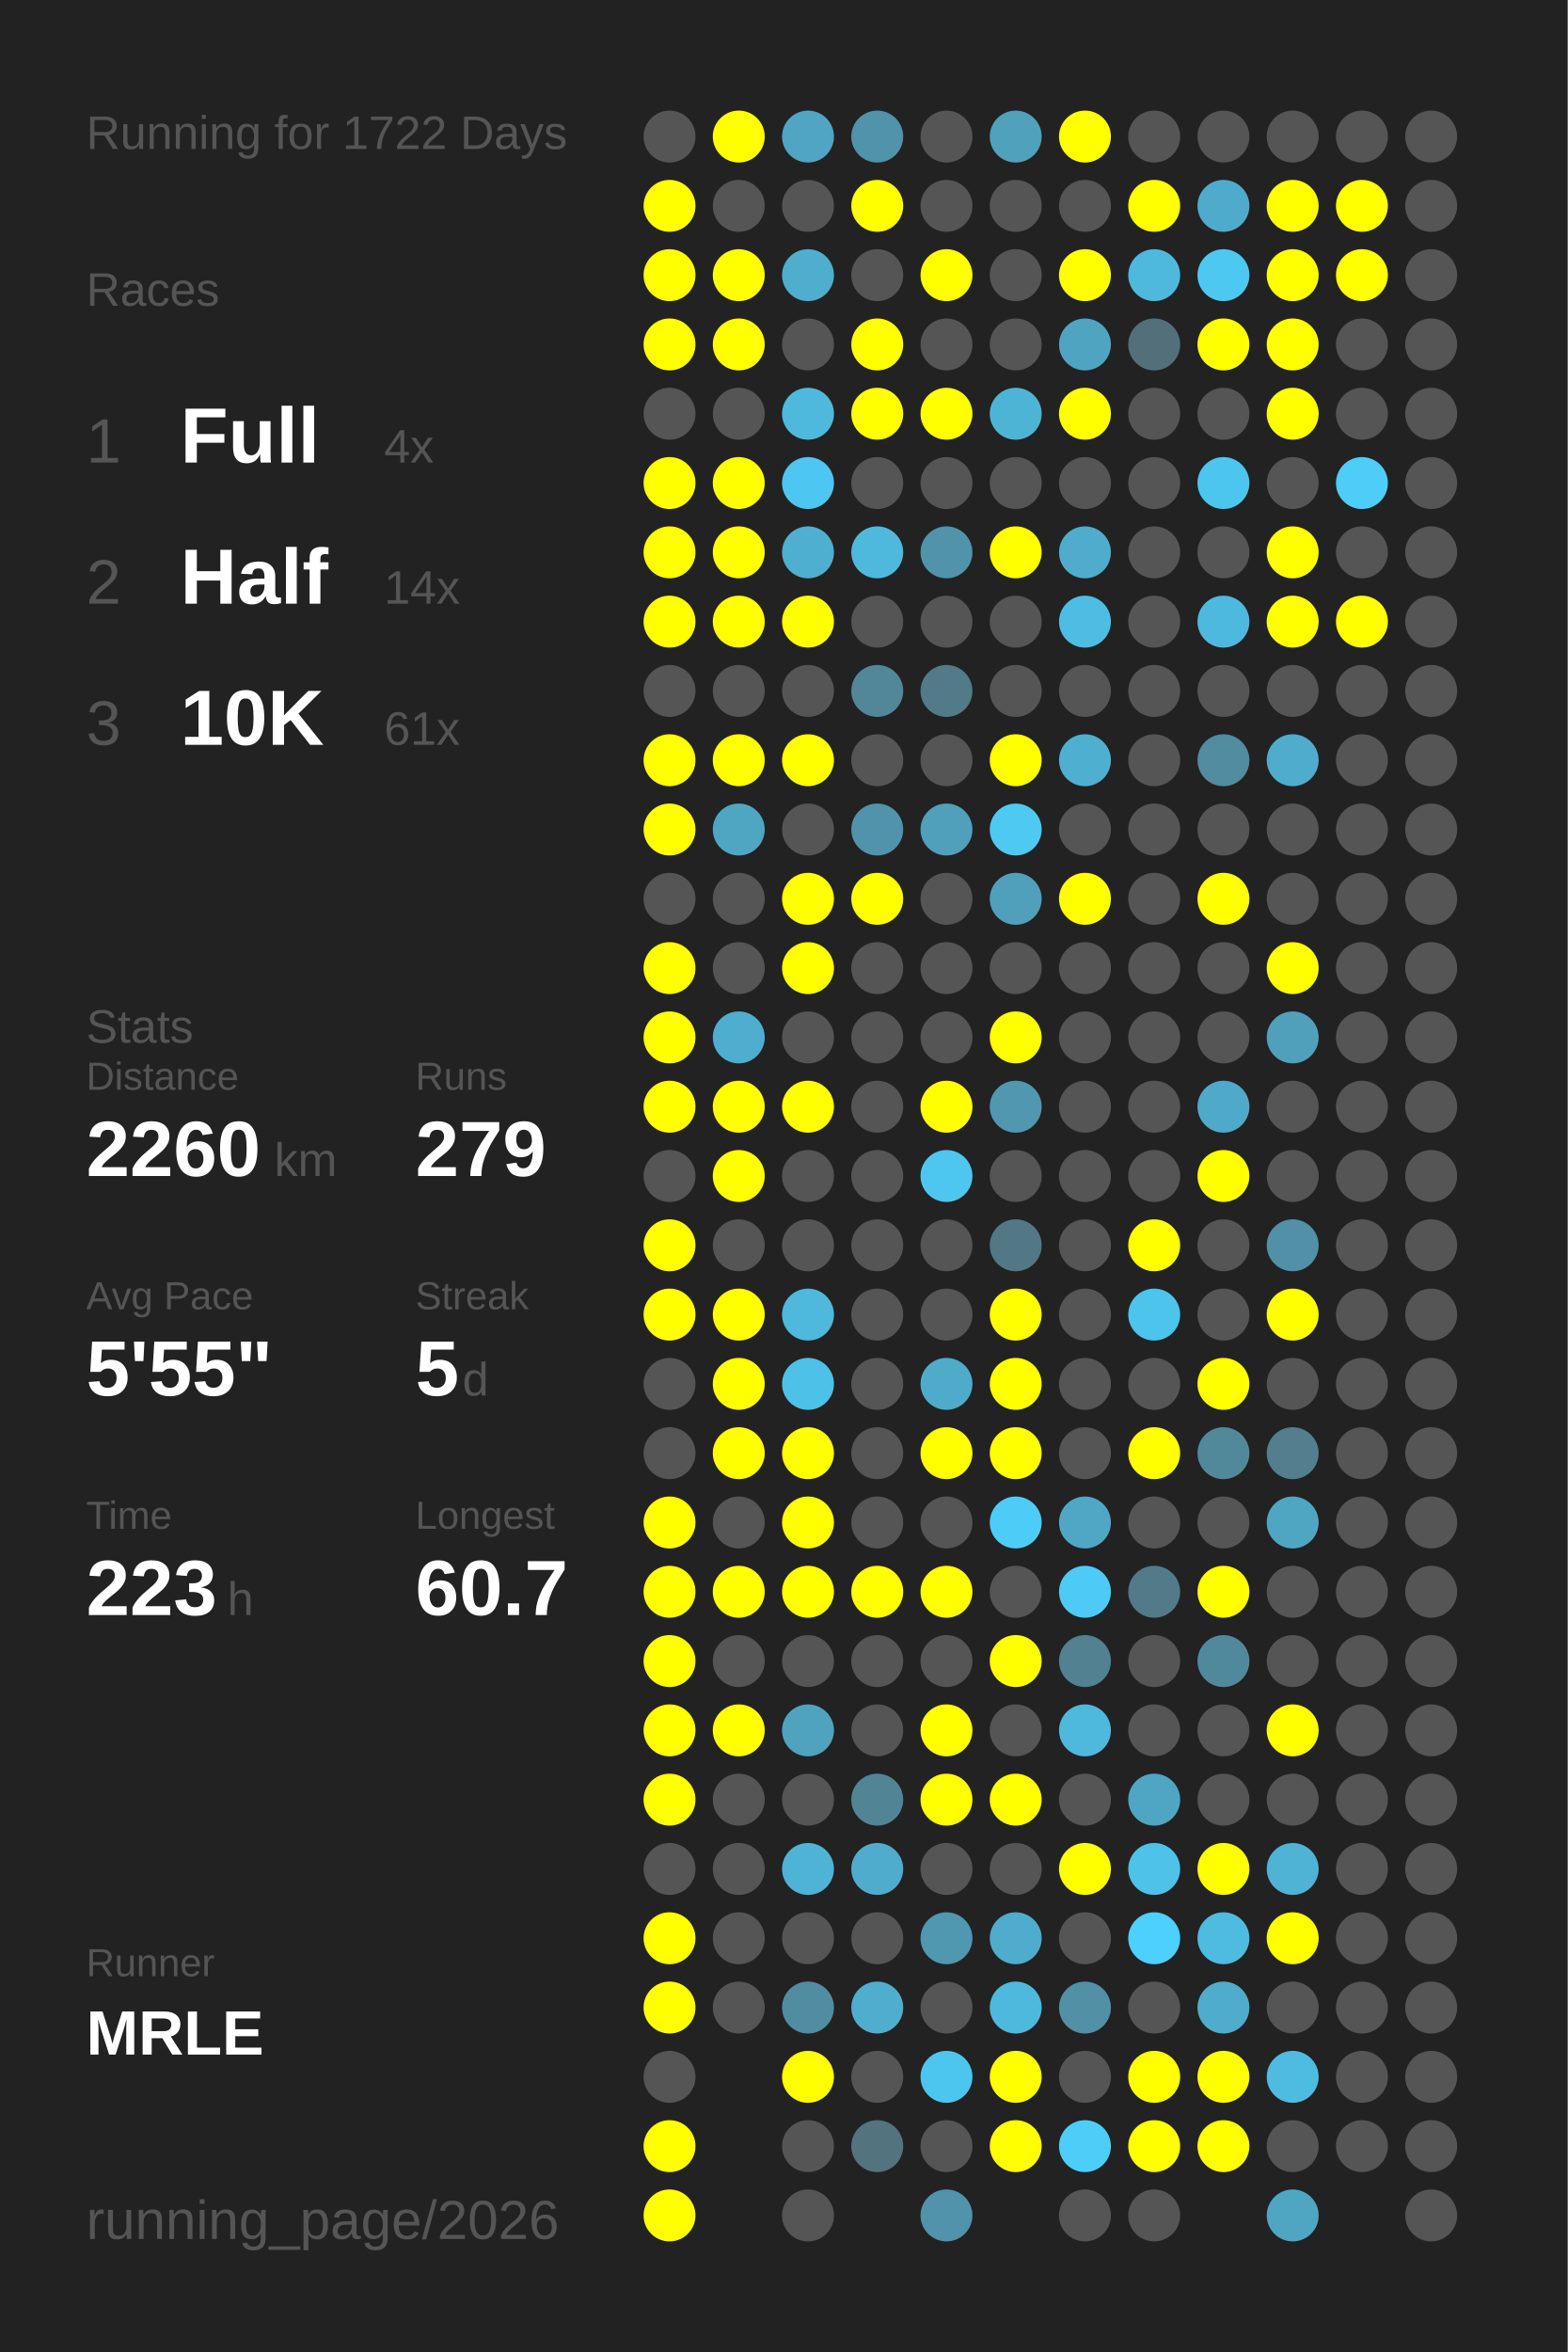
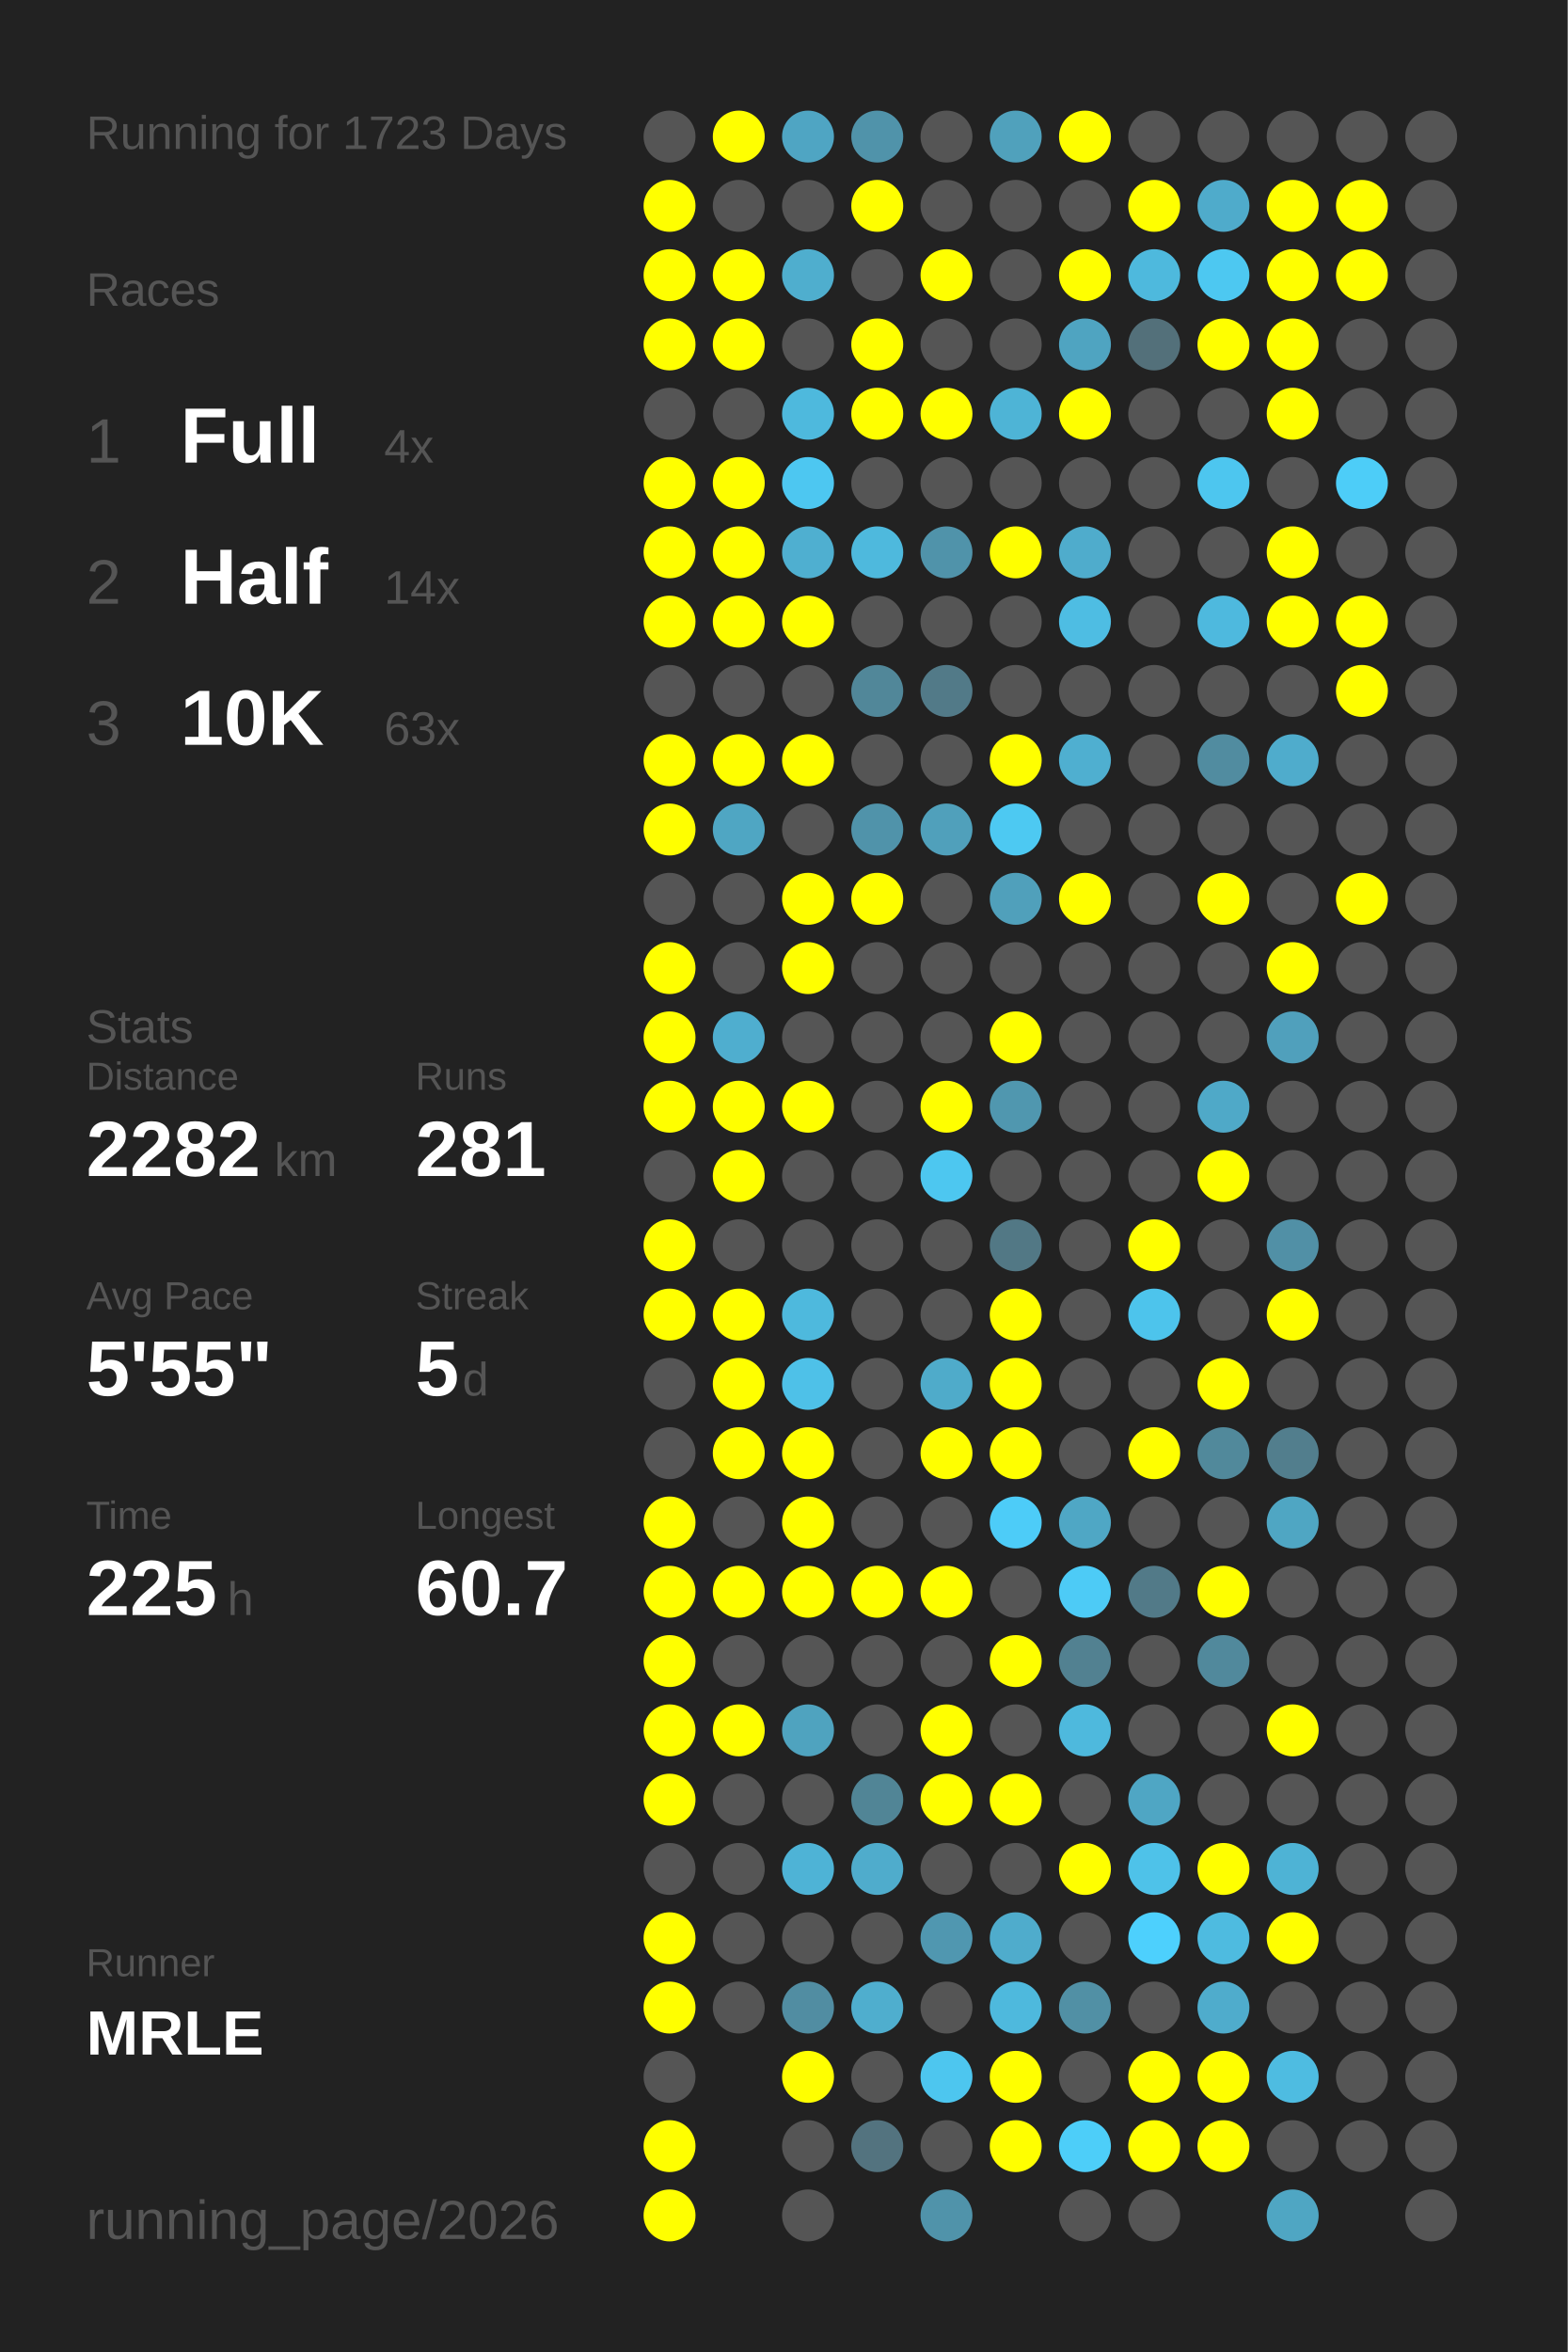
<svg xmlns="http://www.w3.org/2000/svg" baseProfile="full" height="300mm" version="1.1" viewBox="0,0,200,300" width="200mm">
  <defs />
  <rect fill="#222222" height="300" width="200" x="0" y="0" />
-   <text fill="#555555" style="font-size:6px; font-family:Arial;" x="11" y="19">Running for 1722 Days</text>
+   <text fill="#555555" style="font-size:6px; font-family:Arial;" x="11" y="19">Running for 1723 Days</text>
  <text fill="#555555" style="font-size:6px; font-family:Arial;" x="11" y="39">Races</text>
  <text fill="#555555" style="font-size:8px; font-family:Arial;" x="11" y="59">1</text>
  <text fill="#FFFFFF" style="font-size:10px; font-family:Arial; font-weight:bold;" x="23" y="59">Full</text>
  <text fill="#555555" style="font-size:6px; font-family:Arial;" x="49" y="59">4x</text>
  <text fill="#555555" style="font-size:8px; font-family:Arial;" x="11" y="77">2</text>
  <text fill="#FFFFFF" style="font-size:10px; font-family:Arial; font-weight:bold;" x="23" y="77">Half</text>
  <text fill="#555555" style="font-size:6px; font-family:Arial;" x="49" y="77">14x</text>
  <text fill="#555555" style="font-size:8px; font-family:Arial;" x="11" y="95">3</text>
  <text fill="#FFFFFF" style="font-size:10px; font-family:Arial; font-weight:bold;" x="23" y="95">10K</text>
-   <text fill="#555555" style="font-size:6px; font-family:Arial;" x="49" y="95">61x</text>
+   <text fill="#555555" style="font-size:6px; font-family:Arial;" x="49" y="95">63x</text>
  <text fill="#555555" style="font-size:6px; font-family:Arial;" x="11" y="133">Stats</text>
  <text fill="#555555" style="font-size:5px; font-family:Arial;" x="11" y="139">Distance</text>
-   <text fill="#FFFFFF" style="font-size:10px; font-family:Arial; font-weight:bold;" x="11" y="150">2260</text>
+   <text fill="#FFFFFF" style="font-size:10px; font-family:Arial; font-weight:bold;" x="11" y="150">2282</text>
  <text fill="#555555" style="font-size:6px; font-family:Arial;" x="35" y="150">km</text>
  <text fill="#555555" style="font-size:5px; font-family:Arial;" x="53" y="139">Runs</text>
-   <text fill="#FFFFFF" style="font-size:10px; font-family:Arial; font-weight:bold;" x="53" y="150">279</text>
+   <text fill="#FFFFFF" style="font-size:10px; font-family:Arial; font-weight:bold;" x="53" y="150">281</text>
  <text fill="#555555" style="font-size:5px; font-family:Arial;" x="11" y="167">Avg Pace</text>
  <text fill="#FFFFFF" style="font-size:10px; font-family:Arial; font-weight:bold;" x="11" y="178">5'55"</text>
  <text fill="#555555" style="font-size:5px; font-family:Arial;" x="53" y="167">Streak</text>
  <text fill="#FFFFFF" style="font-size:10px; font-family:Arial; font-weight:bold;" x="53" y="178">5</text>
  <text fill="#555555" style="font-size:6px; font-family:Arial;" x="59" y="178">d</text>
  <text fill="#555555" style="font-size:5px; font-family:Arial;" x="11" y="195">Time</text>
-   <text fill="#FFFFFF" style="font-size:10px; font-family:Arial; font-weight:bold;" x="11" y="206">223</text>
+   <text fill="#FFFFFF" style="font-size:10px; font-family:Arial; font-weight:bold;" x="11" y="206">225</text>
  <text fill="#555555" style="font-size:6px; font-family:Arial;" x="29" y="206">h</text>
  <text fill="#555555" style="font-size:5px; font-family:Arial;" x="53" y="195">Longest</text>
  <text fill="#FFFFFF" style="font-size:10px; font-family:Arial; font-weight:bold;" x="53" y="206">60.7</text>
  <text fill="#555555" style="font-size:5px; font-family:Arial;" x="11" y="252.065">Runner</text>
  <text fill="#FFFFFF" style="font-size:8px; font-family:Arial; font-weight:bold;" x="11" y="262.065">MRLE</text>
  <text fill="#555555" style="font-size:7px; font-family:Arial;" x="11" y="285.581">running_page/2026</text>
  <circle cx="85.417" cy="17.419" fill="#555555" r="3.312" />
  <circle cx="85.417" cy="26.258" fill="#FFFF00" r="3.312" />
  <circle cx="85.417" cy="35.097" fill="#FFFF00" r="3.312" />
  <circle cx="85.417" cy="43.935" fill="#FFFF00" r="3.312" />
  <circle cx="85.417" cy="52.774" fill="#555555" r="3.312" />
  <circle cx="85.417" cy="61.613" fill="#FFFF00" r="3.312" />
  <circle cx="85.417" cy="70.452" fill="#FFFF00" r="3.312" />
  <circle cx="85.417" cy="79.29" fill="#FFFF00" r="3.312" />
  <circle cx="85.417" cy="88.129" fill="#555555" r="3.312" />
  <circle cx="85.417" cy="96.968" fill="#FFFF00" r="3.312" />
  <circle cx="85.417" cy="105.806" fill="#FFFF00" r="3.312" />
  <circle cx="85.417" cy="114.645" fill="#555555" r="3.312" />
  <circle cx="85.417" cy="123.484" fill="#FFFF00" r="3.312" />
  <circle cx="85.417" cy="132.323" fill="#FFFF00" r="3.312" />
  <circle cx="85.417" cy="141.161" fill="#FFFF00" r="3.312" />
  <circle cx="85.417" cy="150" fill="#555555" r="3.312" />
  <circle cx="85.417" cy="158.839" fill="#FFFF00" r="3.312" />
  <circle cx="85.417" cy="167.677" fill="#FFFF00" r="3.312" />
  <circle cx="85.417" cy="176.516" fill="#555555" r="3.312" />
  <circle cx="85.417" cy="185.355" fill="#555555" r="3.312" />
  <circle cx="85.417" cy="194.194" fill="#FFFF00" r="3.312" />
  <circle cx="85.417" cy="203.032" fill="#FFFF00" r="3.312" />
  <circle cx="85.417" cy="211.871" fill="#FFFF00" r="3.312" />
  <circle cx="85.417" cy="220.71" fill="#FFFF00" r="3.312" />
  <circle cx="85.417" cy="229.548" fill="#FFFF00" r="3.312" />
  <circle cx="85.417" cy="238.387" fill="#555555" r="3.312" />
  <circle cx="85.417" cy="247.226" fill="#FFFF00" r="3.312" />
  <circle cx="85.417" cy="256.065" fill="#FFFF00" r="3.312" />
  <circle cx="85.417" cy="264.903" fill="#555555" r="3.312" />
  <circle cx="85.417" cy="273.742" fill="#FFFF00" r="3.312" />
  <circle cx="85.417" cy="282.581" fill="#FFFF00" r="3.312" />
  <circle cx="94.25" cy="17.419" fill="#FFFF00" r="3.312" />
  <circle cx="94.25" cy="26.258" fill="#555555" r="3.312" />
  <circle cx="94.25" cy="35.097" fill="#FFFF00" r="3.312" />
  <circle cx="94.25" cy="43.935" fill="#FFFF00" r="3.312" />
  <circle cx="94.25" cy="52.774" fill="#555555" r="3.312" />
  <circle cx="94.25" cy="61.613" fill="#FFFF00" r="3.312" />
  <circle cx="94.25" cy="70.452" fill="#FFFF00" r="3.312" />
  <circle cx="94.25" cy="79.29" fill="#FFFF00" r="3.312" />
  <circle cx="94.25" cy="88.129" fill="#555555" r="3.312" />
  <circle cx="94.25" cy="96.968" fill="#FFFF00" r="3.312" />
  <circle cx="94.25" cy="105.806" fill="#4fa6c3" r="3.312" />
  <circle cx="94.25" cy="114.645" fill="#555555" r="3.312" />
  <circle cx="94.25" cy="123.484" fill="#555555" r="3.312" />
  <circle cx="94.25" cy="132.323" fill="#4faecf" r="3.312" />
  <circle cx="94.25" cy="141.161" fill="#FFFF00" r="3.312" />
  <circle cx="94.25" cy="150" fill="#FFFF00" r="3.312" />
  <circle cx="94.25" cy="158.839" fill="#555555" r="3.312" />
  <circle cx="94.25" cy="167.677" fill="#FFFF00" r="3.312" />
  <circle cx="94.25" cy="176.516" fill="#FFFF00" r="3.312" />
  <circle cx="94.25" cy="185.355" fill="#FFFF00" r="3.312" />
  <circle cx="94.25" cy="194.194" fill="#555555" r="3.312" />
  <circle cx="94.25" cy="203.032" fill="#FFFF00" r="3.312" />
  <circle cx="94.25" cy="211.871" fill="#555555" r="3.312" />
  <circle cx="94.25" cy="220.71" fill="#FFFF00" r="3.312" />
  <circle cx="94.25" cy="229.548" fill="#555555" r="3.312" />
  <circle cx="94.25" cy="238.387" fill="#555555" r="3.312" />
  <circle cx="94.25" cy="247.226" fill="#555555" r="3.312" />
  <circle cx="94.25" cy="256.065" fill="#555555" r="3.312" />
  <circle cx="103.083" cy="17.419" fill="#4fa5c3" r="3.312" />
  <circle cx="103.083" cy="26.258" fill="#555555" r="3.312" />
  <circle cx="103.083" cy="35.097" fill="#4faece" r="3.312" />
  <circle cx="103.083" cy="43.935" fill="#555555" r="3.312" />
  <circle cx="103.083" cy="52.774" fill="#4eb9dd" r="3.312" />
  <circle cx="103.083" cy="61.613" fill="#4dc7f1" r="3.312" />
  <circle cx="103.083" cy="70.452" fill="#4fafd0" r="3.312" />
  <circle cx="103.083" cy="79.29" fill="#FFFF00" r="3.312" />
  <circle cx="103.083" cy="88.129" fill="#555555" r="3.312" />
  <circle cx="103.083" cy="96.968" fill="#FFFF00" r="3.312" />
  <circle cx="103.083" cy="105.806" fill="#555555" r="3.312" />
  <circle cx="103.083" cy="114.645" fill="#FFFF00" r="3.312" />
  <circle cx="103.083" cy="123.484" fill="#FFFF00" r="3.312" />
  <circle cx="103.083" cy="132.323" fill="#555555" r="3.312" />
  <circle cx="103.083" cy="141.161" fill="#FFFF00" r="3.312" />
  <circle cx="103.083" cy="150" fill="#555555" r="3.312" />
  <circle cx="103.083" cy="158.839" fill="#555555" r="3.312" />
  <circle cx="103.083" cy="167.677" fill="#4eb9dd" r="3.312" />
  <circle cx="103.083" cy="176.516" fill="#4ec1e8" r="3.312" />
  <circle cx="103.083" cy="185.355" fill="#FFFF00" r="3.312" />
  <circle cx="103.083" cy="194.194" fill="#FFFF00" r="3.312" />
  <circle cx="103.083" cy="203.032" fill="#FFFF00" r="3.312" />
  <circle cx="103.083" cy="211.871" fill="#555555" r="3.312" />
  <circle cx="103.083" cy="220.71" fill="#4fa3bf" r="3.312" />
  <circle cx="103.083" cy="229.548" fill="#555555" r="3.312" />
  <circle cx="103.083" cy="238.387" fill="#4eb3d6" r="3.312" />
  <circle cx="103.083" cy="247.226" fill="#555555" r="3.312" />
  <circle cx="103.083" cy="256.065" fill="#518da2" r="3.312" />
  <circle cx="103.083" cy="264.903" fill="#FFFF00" r="3.312" />
  <circle cx="103.083" cy="273.742" fill="#555555" r="3.312" />
  <circle cx="103.083" cy="282.581" fill="#555555" r="3.312" />
  <circle cx="111.917" cy="17.419" fill="#5093aa" r="3.312" />
  <circle cx="111.917" cy="26.258" fill="#FFFF00" r="3.312" />
  <circle cx="111.917" cy="35.097" fill="#555555" r="3.312" />
  <circle cx="111.917" cy="43.935" fill="#FFFF00" r="3.312" />
  <circle cx="111.917" cy="52.774" fill="#FFFF00" r="3.312" />
  <circle cx="111.917" cy="61.613" fill="#555555" r="3.312" />
  <circle cx="111.917" cy="70.452" fill="#4eb9dd" r="3.312" />
  <circle cx="111.917" cy="79.29" fill="#555555" r="3.312" />
  <circle cx="111.917" cy="88.129" fill="#518799" r="3.312" />
  <circle cx="111.917" cy="96.968" fill="#555555" r="3.312" />
  <circle cx="111.917" cy="105.806" fill="#5093aa" r="3.312" />
  <circle cx="111.917" cy="114.645" fill="#FFFF00" r="3.312" />
  <circle cx="111.917" cy="123.484" fill="#555555" r="3.312" />
  <circle cx="111.917" cy="132.323" fill="#555555" r="3.312" />
  <circle cx="111.917" cy="141.161" fill="#555555" r="3.312" />
  <circle cx="111.917" cy="150" fill="#555555" r="3.312" />
  <circle cx="111.917" cy="158.839" fill="#555555" r="3.312" />
  <circle cx="111.917" cy="167.677" fill="#555555" r="3.312" />
  <circle cx="111.917" cy="176.516" fill="#555555" r="3.312" />
  <circle cx="111.917" cy="185.355" fill="#555555" r="3.312" />
  <circle cx="111.917" cy="194.194" fill="#555555" r="3.312" />
  <circle cx="111.917" cy="203.032" fill="#FFFF00" r="3.312" />
  <circle cx="111.917" cy="211.871" fill="#555555" r="3.312" />
  <circle cx="111.917" cy="220.71" fill="#555555" r="3.312" />
  <circle cx="111.917" cy="229.548" fill="#518596" r="3.312" />
  <circle cx="111.917" cy="238.387" fill="#4faccc" r="3.312" />
  <circle cx="111.917" cy="247.226" fill="#555555" r="3.312" />
  <circle cx="111.917" cy="256.065" fill="#4faece" r="3.312" />
  <circle cx="111.917" cy="264.903" fill="#555555" r="3.312" />
  <circle cx="111.917" cy="273.742" fill="#53737f" r="3.312" />
  <circle cx="120.75" cy="17.419" fill="#555555" r="3.312" />
  <circle cx="120.75" cy="26.258" fill="#555555" r="3.312" />
  <circle cx="120.75" cy="35.097" fill="#FFFF00" r="3.312" />
  <circle cx="120.75" cy="43.935" fill="#555555" r="3.312" />
  <circle cx="120.75" cy="52.774" fill="#FFFF00" r="3.312" />
  <circle cx="120.75" cy="61.613" fill="#555555" r="3.312" />
  <circle cx="120.75" cy="70.452" fill="#5093aa" r="3.312" />
  <circle cx="120.75" cy="79.29" fill="#555555" r="3.312" />
  <circle cx="120.75" cy="88.129" fill="#527a88" r="3.312" />
  <circle cx="120.75" cy="96.968" fill="#555555" r="3.312" />
  <circle cx="120.75" cy="105.806" fill="#50a0bb" r="3.312" />
  <circle cx="120.75" cy="114.645" fill="#555555" r="3.312" />
  <circle cx="120.75" cy="123.484" fill="#555555" r="3.312" />
  <circle cx="120.75" cy="132.323" fill="#555555" r="3.312" />
  <circle cx="120.75" cy="141.161" fill="#FFFF00" r="3.312" />
  <circle cx="120.75" cy="150" fill="#4dc7f0" r="3.312" />
  <circle cx="120.75" cy="158.839" fill="#555555" r="3.312" />
  <circle cx="120.75" cy="167.677" fill="#555555" r="3.312" />
  <circle cx="120.75" cy="176.516" fill="#4fabca" r="3.312" />
  <circle cx="120.75" cy="185.355" fill="#FFFF00" r="3.312" />
  <circle cx="120.75" cy="194.194" fill="#555555" r="3.312" />
  <circle cx="120.75" cy="203.032" fill="#FFFF00" r="3.312" />
  <circle cx="120.75" cy="211.871" fill="#555555" r="3.312" />
  <circle cx="120.75" cy="220.71" fill="#FFFF00" r="3.312" />
  <circle cx="120.75" cy="229.548" fill="#FFFF00" r="3.312" />
  <circle cx="120.75" cy="238.387" fill="#555555" r="3.312" />
  <circle cx="120.75" cy="247.226" fill="#5097b0" r="3.312" />
  <circle cx="120.75" cy="256.065" fill="#555555" r="3.312" />
  <circle cx="120.75" cy="264.903" fill="#4dc6ef" r="3.312" />
  <circle cx="120.75" cy="273.742" fill="#555555" r="3.312" />
  <circle cx="120.75" cy="282.581" fill="#5093aa" r="3.312" />
  <circle cx="129.583" cy="17.419" fill="#50a1bc" r="3.312" />
  <circle cx="129.583" cy="26.258" fill="#555555" r="3.312" />
  <circle cx="129.583" cy="35.097" fill="#555555" r="3.312" />
  <circle cx="129.583" cy="43.935" fill="#555555" r="3.312" />
  <circle cx="129.583" cy="52.774" fill="#4eb4d6" r="3.312" />
  <circle cx="129.583" cy="61.613" fill="#555555" r="3.312" />
  <circle cx="129.583" cy="70.452" fill="#FFFF00" r="3.312" />
  <circle cx="129.583" cy="79.29" fill="#555555" r="3.312" />
  <circle cx="129.583" cy="88.129" fill="#555555" r="3.312" />
  <circle cx="129.583" cy="96.968" fill="#FFFF00" r="3.312" />
  <circle cx="129.583" cy="105.806" fill="#4dc9f2" r="3.312" />
  <circle cx="129.583" cy="114.645" fill="#50a0bb" r="3.312" />
  <circle cx="129.583" cy="123.484" fill="#555555" r="3.312" />
  <circle cx="129.583" cy="132.323" fill="#FFFF00" r="3.312" />
  <circle cx="129.583" cy="141.161" fill="#5097af" r="3.312" />
  <circle cx="129.583" cy="150" fill="#555555" r="3.312" />
  <circle cx="129.583" cy="158.839" fill="#527885" r="3.312" />
  <circle cx="129.583" cy="167.677" fill="#FFFF00" r="3.312" />
  <circle cx="129.583" cy="176.516" fill="#FFFF00" r="3.312" />
  <circle cx="129.583" cy="185.355" fill="#FFFF00" r="3.312" />
  <circle cx="129.583" cy="194.194" fill="#4dccf8" r="3.312" />
  <circle cx="129.583" cy="203.032" fill="#555555" r="3.312" />
  <circle cx="129.583" cy="211.871" fill="#FFFF00" r="3.312" />
  <circle cx="129.583" cy="220.71" fill="#555555" r="3.312" />
  <circle cx="129.583" cy="229.548" fill="#FFFF00" r="3.312" />
  <circle cx="129.583" cy="238.387" fill="#555555" r="3.312" />
  <circle cx="129.583" cy="247.226" fill="#4faccc" r="3.312" />
  <circle cx="129.583" cy="256.065" fill="#4eb9dd" r="3.312" />
  <circle cx="129.583" cy="264.903" fill="#FFFF00" r="3.312" />
  <circle cx="129.583" cy="273.742" fill="#FFFF00" r="3.312" />
  <circle cx="138.417" cy="17.419" fill="#FFFF00" r="3.312" />
  <circle cx="138.417" cy="26.258" fill="#555555" r="3.312" />
  <circle cx="138.417" cy="35.097" fill="#FFFF00" r="3.312" />
  <circle cx="138.417" cy="43.935" fill="#4fa4c1" r="3.312" />
  <circle cx="138.417" cy="52.774" fill="#FFFF00" r="3.312" />
  <circle cx="138.417" cy="61.613" fill="#555555" r="3.312" />
  <circle cx="138.417" cy="70.452" fill="#4faccc" r="3.312" />
  <circle cx="138.417" cy="79.29" fill="#4ebde3" r="3.312" />
  <circle cx="138.417" cy="88.129" fill="#555555" r="3.312" />
  <circle cx="138.417" cy="96.968" fill="#4fafd0" r="3.312" />
  <circle cx="138.417" cy="105.806" fill="#555555" r="3.312" />
  <circle cx="138.417" cy="114.645" fill="#FFFF00" r="3.312" />
  <circle cx="138.417" cy="123.484" fill="#555555" r="3.312" />
  <circle cx="138.417" cy="132.323" fill="#555555" r="3.312" />
  <circle cx="138.417" cy="141.161" fill="#555555" r="3.312" />
  <circle cx="138.417" cy="150" fill="#555555" r="3.312" />
  <circle cx="138.417" cy="158.839" fill="#555555" r="3.312" />
  <circle cx="138.417" cy="167.677" fill="#555555" r="3.312" />
  <circle cx="138.417" cy="176.516" fill="#555555" r="3.312" />
  <circle cx="138.417" cy="185.355" fill="#555555" r="3.312" />
  <circle cx="138.417" cy="194.194" fill="#4fa7c5" r="3.312" />
  <circle cx="138.417" cy="203.032" fill="#4dcbf6" r="3.312" />
  <circle cx="138.417" cy="211.871" fill="#528191" r="3.312" />
  <circle cx="138.417" cy="220.71" fill="#4eb9dd" r="3.312" />
  <circle cx="138.417" cy="229.548" fill="#555555" r="3.312" />
  <circle cx="138.417" cy="238.387" fill="#FFFF00" r="3.312" />
  <circle cx="138.417" cy="247.226" fill="#555555" r="3.312" />
  <circle cx="138.417" cy="256.065" fill="#5190a5" r="3.312" />
  <circle cx="138.417" cy="264.903" fill="#555555" r="3.312" />
  <circle cx="138.417" cy="273.742" fill="#4dcef9" r="3.312" />
  <circle cx="138.417" cy="282.581" fill="#555555" r="3.312" />
  <circle cx="147.25" cy="17.419" fill="#555555" r="3.312" />
  <circle cx="147.25" cy="26.258" fill="#FFFF00" r="3.312" />
  <circle cx="147.25" cy="35.097" fill="#4eb9dd" r="3.312" />
  <circle cx="147.25" cy="43.935" fill="#53707a" r="3.312" />
  <circle cx="147.25" cy="52.774" fill="#555555" r="3.312" />
  <circle cx="147.25" cy="61.613" fill="#555555" r="3.312" />
  <circle cx="147.25" cy="70.452" fill="#555555" r="3.312" />
  <circle cx="147.25" cy="79.29" fill="#555555" r="3.312" />
  <circle cx="147.25" cy="88.129" fill="#555555" r="3.312" />
  <circle cx="147.25" cy="96.968" fill="#555555" r="3.312" />
  <circle cx="147.25" cy="105.806" fill="#555555" r="3.312" />
  <circle cx="147.25" cy="114.645" fill="#555555" r="3.312" />
  <circle cx="147.25" cy="123.484" fill="#555555" r="3.312" />
  <circle cx="147.25" cy="132.323" fill="#555555" r="3.312" />
  <circle cx="147.25" cy="141.161" fill="#555555" r="3.312" />
  <circle cx="147.25" cy="150" fill="#555555" r="3.312" />
  <circle cx="147.25" cy="158.839" fill="#FFFF00" r="3.312" />
  <circle cx="147.25" cy="167.677" fill="#4dc4ec" r="3.312" />
  <circle cx="147.25" cy="176.516" fill="#555555" r="3.312" />
  <circle cx="147.25" cy="185.355" fill="#FFFF00" r="3.312" />
  <circle cx="147.25" cy="194.194" fill="#555555" r="3.312" />
  <circle cx="147.25" cy="203.032" fill="#527a88" r="3.312" />
  <circle cx="147.25" cy="211.871" fill="#555555" r="3.312" />
  <circle cx="147.25" cy="220.71" fill="#555555" r="3.312" />
  <circle cx="147.25" cy="229.548" fill="#4fa6c4" r="3.312" />
  <circle cx="147.25" cy="238.387" fill="#4ec2e9" r="3.312" />
  <circle cx="147.25" cy="247.226" fill="#4dd0fd" r="3.312" />
  <circle cx="147.25" cy="256.065" fill="#555555" r="3.312" />
  <circle cx="147.25" cy="264.903" fill="#FFFF00" r="3.312" />
  <circle cx="147.25" cy="273.742" fill="#FFFF00" r="3.312" />
  <circle cx="147.25" cy="282.581" fill="#555555" r="3.312" />
  <circle cx="156.083" cy="17.419" fill="#555555" r="3.312" />
  <circle cx="156.083" cy="26.258" fill="#4fabcb" r="3.312" />
  <circle cx="156.083" cy="35.097" fill="#4dc8f1" r="3.312" />
  <circle cx="156.083" cy="43.935" fill="#FFFF00" r="3.312" />
  <circle cx="156.083" cy="52.774" fill="#555555" r="3.312" />
  <circle cx="156.083" cy="61.613" fill="#4dc6ef" r="3.312" />
  <circle cx="156.083" cy="70.452" fill="#555555" r="3.312" />
  <circle cx="156.083" cy="79.29" fill="#4eb9de" r="3.312" />
  <circle cx="156.083" cy="88.129" fill="#555555" r="3.312" />
  <circle cx="156.083" cy="96.968" fill="#518ca0" r="3.312" />
  <circle cx="156.083" cy="105.806" fill="#555555" r="3.312" />
  <circle cx="156.083" cy="114.645" fill="#FFFF00" r="3.312" />
  <circle cx="156.083" cy="123.484" fill="#555555" r="3.312" />
  <circle cx="156.083" cy="132.323" fill="#555555" r="3.312" />
  <circle cx="156.083" cy="141.161" fill="#4fa9c8" r="3.312" />
  <circle cx="156.083" cy="150" fill="#FFFF00" r="3.312" />
  <circle cx="156.083" cy="158.839" fill="#555555" r="3.312" />
  <circle cx="156.083" cy="167.677" fill="#555555" r="3.312" />
  <circle cx="156.083" cy="176.516" fill="#FFFF00" r="3.312" />
  <circle cx="156.083" cy="185.355" fill="#51899b" r="3.312" />
  <circle cx="156.083" cy="194.194" fill="#555555" r="3.312" />
  <circle cx="156.083" cy="203.032" fill="#FFFF00" r="3.312" />
  <circle cx="156.083" cy="211.871" fill="#51899c" r="3.312" />
  <circle cx="156.083" cy="220.71" fill="#555555" r="3.312" />
  <circle cx="156.083" cy="229.548" fill="#555555" r="3.312" />
  <circle cx="156.083" cy="238.387" fill="#FFFF00" r="3.312" />
  <circle cx="156.083" cy="247.226" fill="#4ebbe0" r="3.312" />
  <circle cx="156.083" cy="256.065" fill="#4faccc" r="3.312" />
  <circle cx="156.083" cy="264.903" fill="#FFFF00" r="3.312" />
  <circle cx="156.083" cy="273.742" fill="#FFFF00" r="3.312" />
  <circle cx="164.917" cy="17.419" fill="#555555" r="3.312" />
  <circle cx="164.917" cy="26.258" fill="#FFFF00" r="3.312" />
  <circle cx="164.917" cy="35.097" fill="#FFFF00" r="3.312" />
  <circle cx="164.917" cy="43.935" fill="#FFFF00" r="3.312" />
  <circle cx="164.917" cy="52.774" fill="#FFFF00" r="3.312" />
  <circle cx="164.917" cy="61.613" fill="#555555" r="3.312" />
  <circle cx="164.917" cy="70.452" fill="#FFFF00" r="3.312" />
  <circle cx="164.917" cy="79.29" fill="#FFFF00" r="3.312" />
  <circle cx="164.917" cy="88.129" fill="#555555" r="3.312" />
  <circle cx="164.917" cy="96.968" fill="#4faccc" r="3.312" />
  <circle cx="164.917" cy="105.806" fill="#555555" r="3.312" />
  <circle cx="164.917" cy="114.645" fill="#555555" r="3.312" />
  <circle cx="164.917" cy="123.484" fill="#FFFF00" r="3.312" />
  <circle cx="164.917" cy="132.323" fill="#50a0bc" r="3.312" />
  <circle cx="164.917" cy="141.161" fill="#555555" r="3.312" />
  <circle cx="164.917" cy="150" fill="#555555" r="3.312" />
  <circle cx="164.917" cy="158.839" fill="#5190a6" r="3.312" />
  <circle cx="164.917" cy="167.677" fill="#FFFF00" r="3.312" />
  <circle cx="164.917" cy="176.516" fill="#555555" r="3.312" />
  <circle cx="164.917" cy="185.355" fill="#527e8d" r="3.312" />
  <circle cx="164.917" cy="194.194" fill="#4fa6c3" r="3.312" />
  <circle cx="164.917" cy="203.032" fill="#555555" r="3.312" />
  <circle cx="164.917" cy="211.871" fill="#555555" r="3.312" />
  <circle cx="164.917" cy="220.71" fill="#FFFF00" r="3.312" />
  <circle cx="164.917" cy="229.548" fill="#555555" r="3.312" />
  <circle cx="164.917" cy="238.387" fill="#4eb3d5" r="3.312" />
  <circle cx="164.917" cy="247.226" fill="#FFFF00" r="3.312" />
  <circle cx="164.917" cy="256.065" fill="#555555" r="3.312" />
  <circle cx="164.917" cy="264.903" fill="#4ebce1" r="3.312" />
  <circle cx="164.917" cy="273.742" fill="#555555" r="3.312" />
  <circle cx="164.917" cy="282.581" fill="#4fa6c3" r="3.312" />
  <circle cx="173.75" cy="17.419" fill="#555555" r="3.312" />
  <circle cx="173.75" cy="26.258" fill="#FFFF00" r="3.312" />
  <circle cx="173.75" cy="35.097" fill="#FFFF00" r="3.312" />
  <circle cx="173.75" cy="43.935" fill="#555555" r="3.312" />
  <circle cx="173.75" cy="52.774" fill="#555555" r="3.312" />
  <circle cx="173.75" cy="61.613" fill="#4dcdf8" r="3.312" />
  <circle cx="173.75" cy="70.452" fill="#555555" r="3.312" />
  <circle cx="173.75" cy="79.29" fill="#FFFF00" r="3.312" />
-   <circle cx="173.75" cy="88.129" fill="#555555" r="3.312" />
+   <circle cx="173.75" cy="88.129" fill="#FFFF00" r="3.312" />
  <circle cx="173.75" cy="96.968" fill="#555555" r="3.312" />
  <circle cx="173.75" cy="105.806" fill="#555555" r="3.312" />
-   <circle cx="173.75" cy="114.645" fill="#555555" r="3.312" />
+   <circle cx="173.75" cy="114.645" fill="#FFFF00" r="3.312" />
  <circle cx="173.75" cy="123.484" fill="#555555" r="3.312" />
  <circle cx="173.75" cy="132.323" fill="#555555" r="3.312" />
  <circle cx="173.75" cy="141.161" fill="#555555" r="3.312" />
  <circle cx="173.75" cy="150" fill="#555555" r="3.312" />
  <circle cx="173.75" cy="158.839" fill="#555555" r="3.312" />
  <circle cx="173.75" cy="167.677" fill="#555555" r="3.312" />
  <circle cx="173.75" cy="176.516" fill="#555555" r="3.312" />
  <circle cx="173.75" cy="185.355" fill="#555555" r="3.312" />
  <circle cx="173.75" cy="194.194" fill="#555555" r="3.312" />
  <circle cx="173.75" cy="203.032" fill="#555555" r="3.312" />
  <circle cx="173.75" cy="211.871" fill="#555555" r="3.312" />
  <circle cx="173.75" cy="220.71" fill="#555555" r="3.312" />
  <circle cx="173.75" cy="229.548" fill="#555555" r="3.312" />
  <circle cx="173.75" cy="238.387" fill="#555555" r="3.312" />
  <circle cx="173.75" cy="247.226" fill="#555555" r="3.312" />
  <circle cx="173.75" cy="256.065" fill="#555555" r="3.312" />
  <circle cx="173.75" cy="264.903" fill="#555555" r="3.312" />
  <circle cx="173.75" cy="273.742" fill="#555555" r="3.312" />
  <circle cx="182.583" cy="17.419" fill="#555555" r="3.312" />
  <circle cx="182.583" cy="26.258" fill="#555555" r="3.312" />
  <circle cx="182.583" cy="35.097" fill="#555555" r="3.312" />
  <circle cx="182.583" cy="43.935" fill="#555555" r="3.312" />
  <circle cx="182.583" cy="52.774" fill="#555555" r="3.312" />
  <circle cx="182.583" cy="61.613" fill="#555555" r="3.312" />
  <circle cx="182.583" cy="70.452" fill="#555555" r="3.312" />
  <circle cx="182.583" cy="79.29" fill="#555555" r="3.312" />
  <circle cx="182.583" cy="88.129" fill="#555555" r="3.312" />
  <circle cx="182.583" cy="96.968" fill="#555555" r="3.312" />
  <circle cx="182.583" cy="105.806" fill="#555555" r="3.312" />
  <circle cx="182.583" cy="114.645" fill="#555555" r="3.312" />
  <circle cx="182.583" cy="123.484" fill="#555555" r="3.312" />
  <circle cx="182.583" cy="132.323" fill="#555555" r="3.312" />
  <circle cx="182.583" cy="141.161" fill="#555555" r="3.312" />
  <circle cx="182.583" cy="150" fill="#555555" r="3.312" />
  <circle cx="182.583" cy="158.839" fill="#555555" r="3.312" />
  <circle cx="182.583" cy="167.677" fill="#555555" r="3.312" />
  <circle cx="182.583" cy="176.516" fill="#555555" r="3.312" />
  <circle cx="182.583" cy="185.355" fill="#555555" r="3.312" />
  <circle cx="182.583" cy="194.194" fill="#555555" r="3.312" />
  <circle cx="182.583" cy="203.032" fill="#555555" r="3.312" />
  <circle cx="182.583" cy="211.871" fill="#555555" r="3.312" />
  <circle cx="182.583" cy="220.71" fill="#555555" r="3.312" />
  <circle cx="182.583" cy="229.548" fill="#555555" r="3.312" />
  <circle cx="182.583" cy="238.387" fill="#555555" r="3.312" />
  <circle cx="182.583" cy="247.226" fill="#555555" r="3.312" />
  <circle cx="182.583" cy="256.065" fill="#555555" r="3.312" />
  <circle cx="182.583" cy="264.903" fill="#555555" r="3.312" />
  <circle cx="182.583" cy="273.742" fill="#555555" r="3.312" />
  <circle cx="182.583" cy="282.581" fill="#555555" r="3.312" />
</svg>
